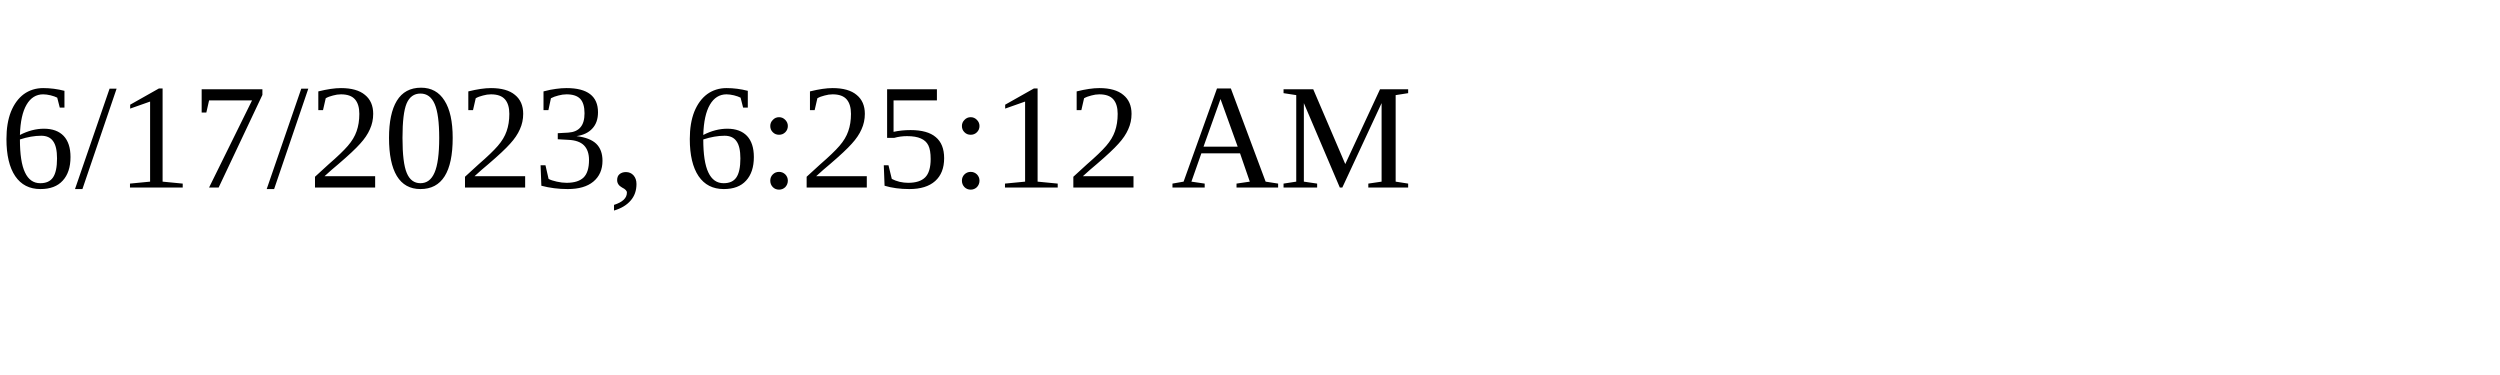
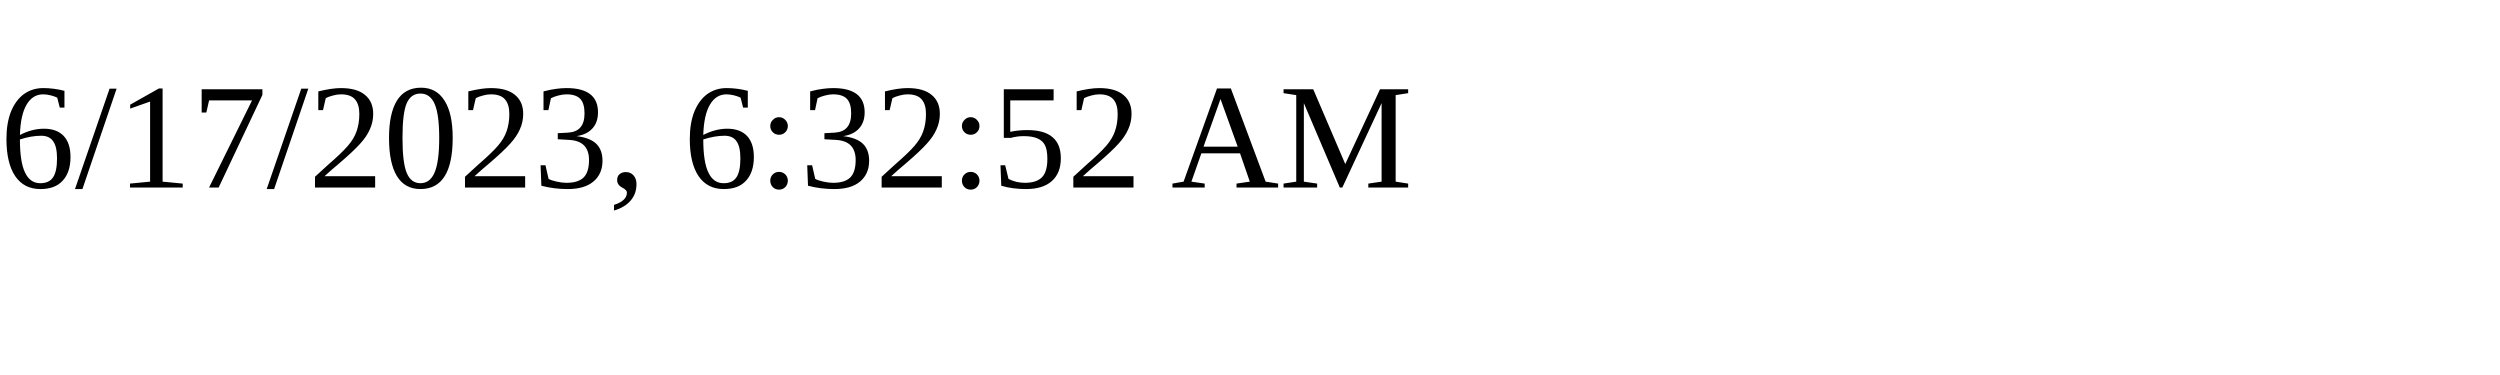
<svg xmlns="http://www.w3.org/2000/svg" height="30" width="200">
-   <text x="0" y="15">6/17/2023, 6:25:12 AM</text>
+   <text x="0" y="15">6/17/2023, 6:32:52 AM</text>
</svg>
